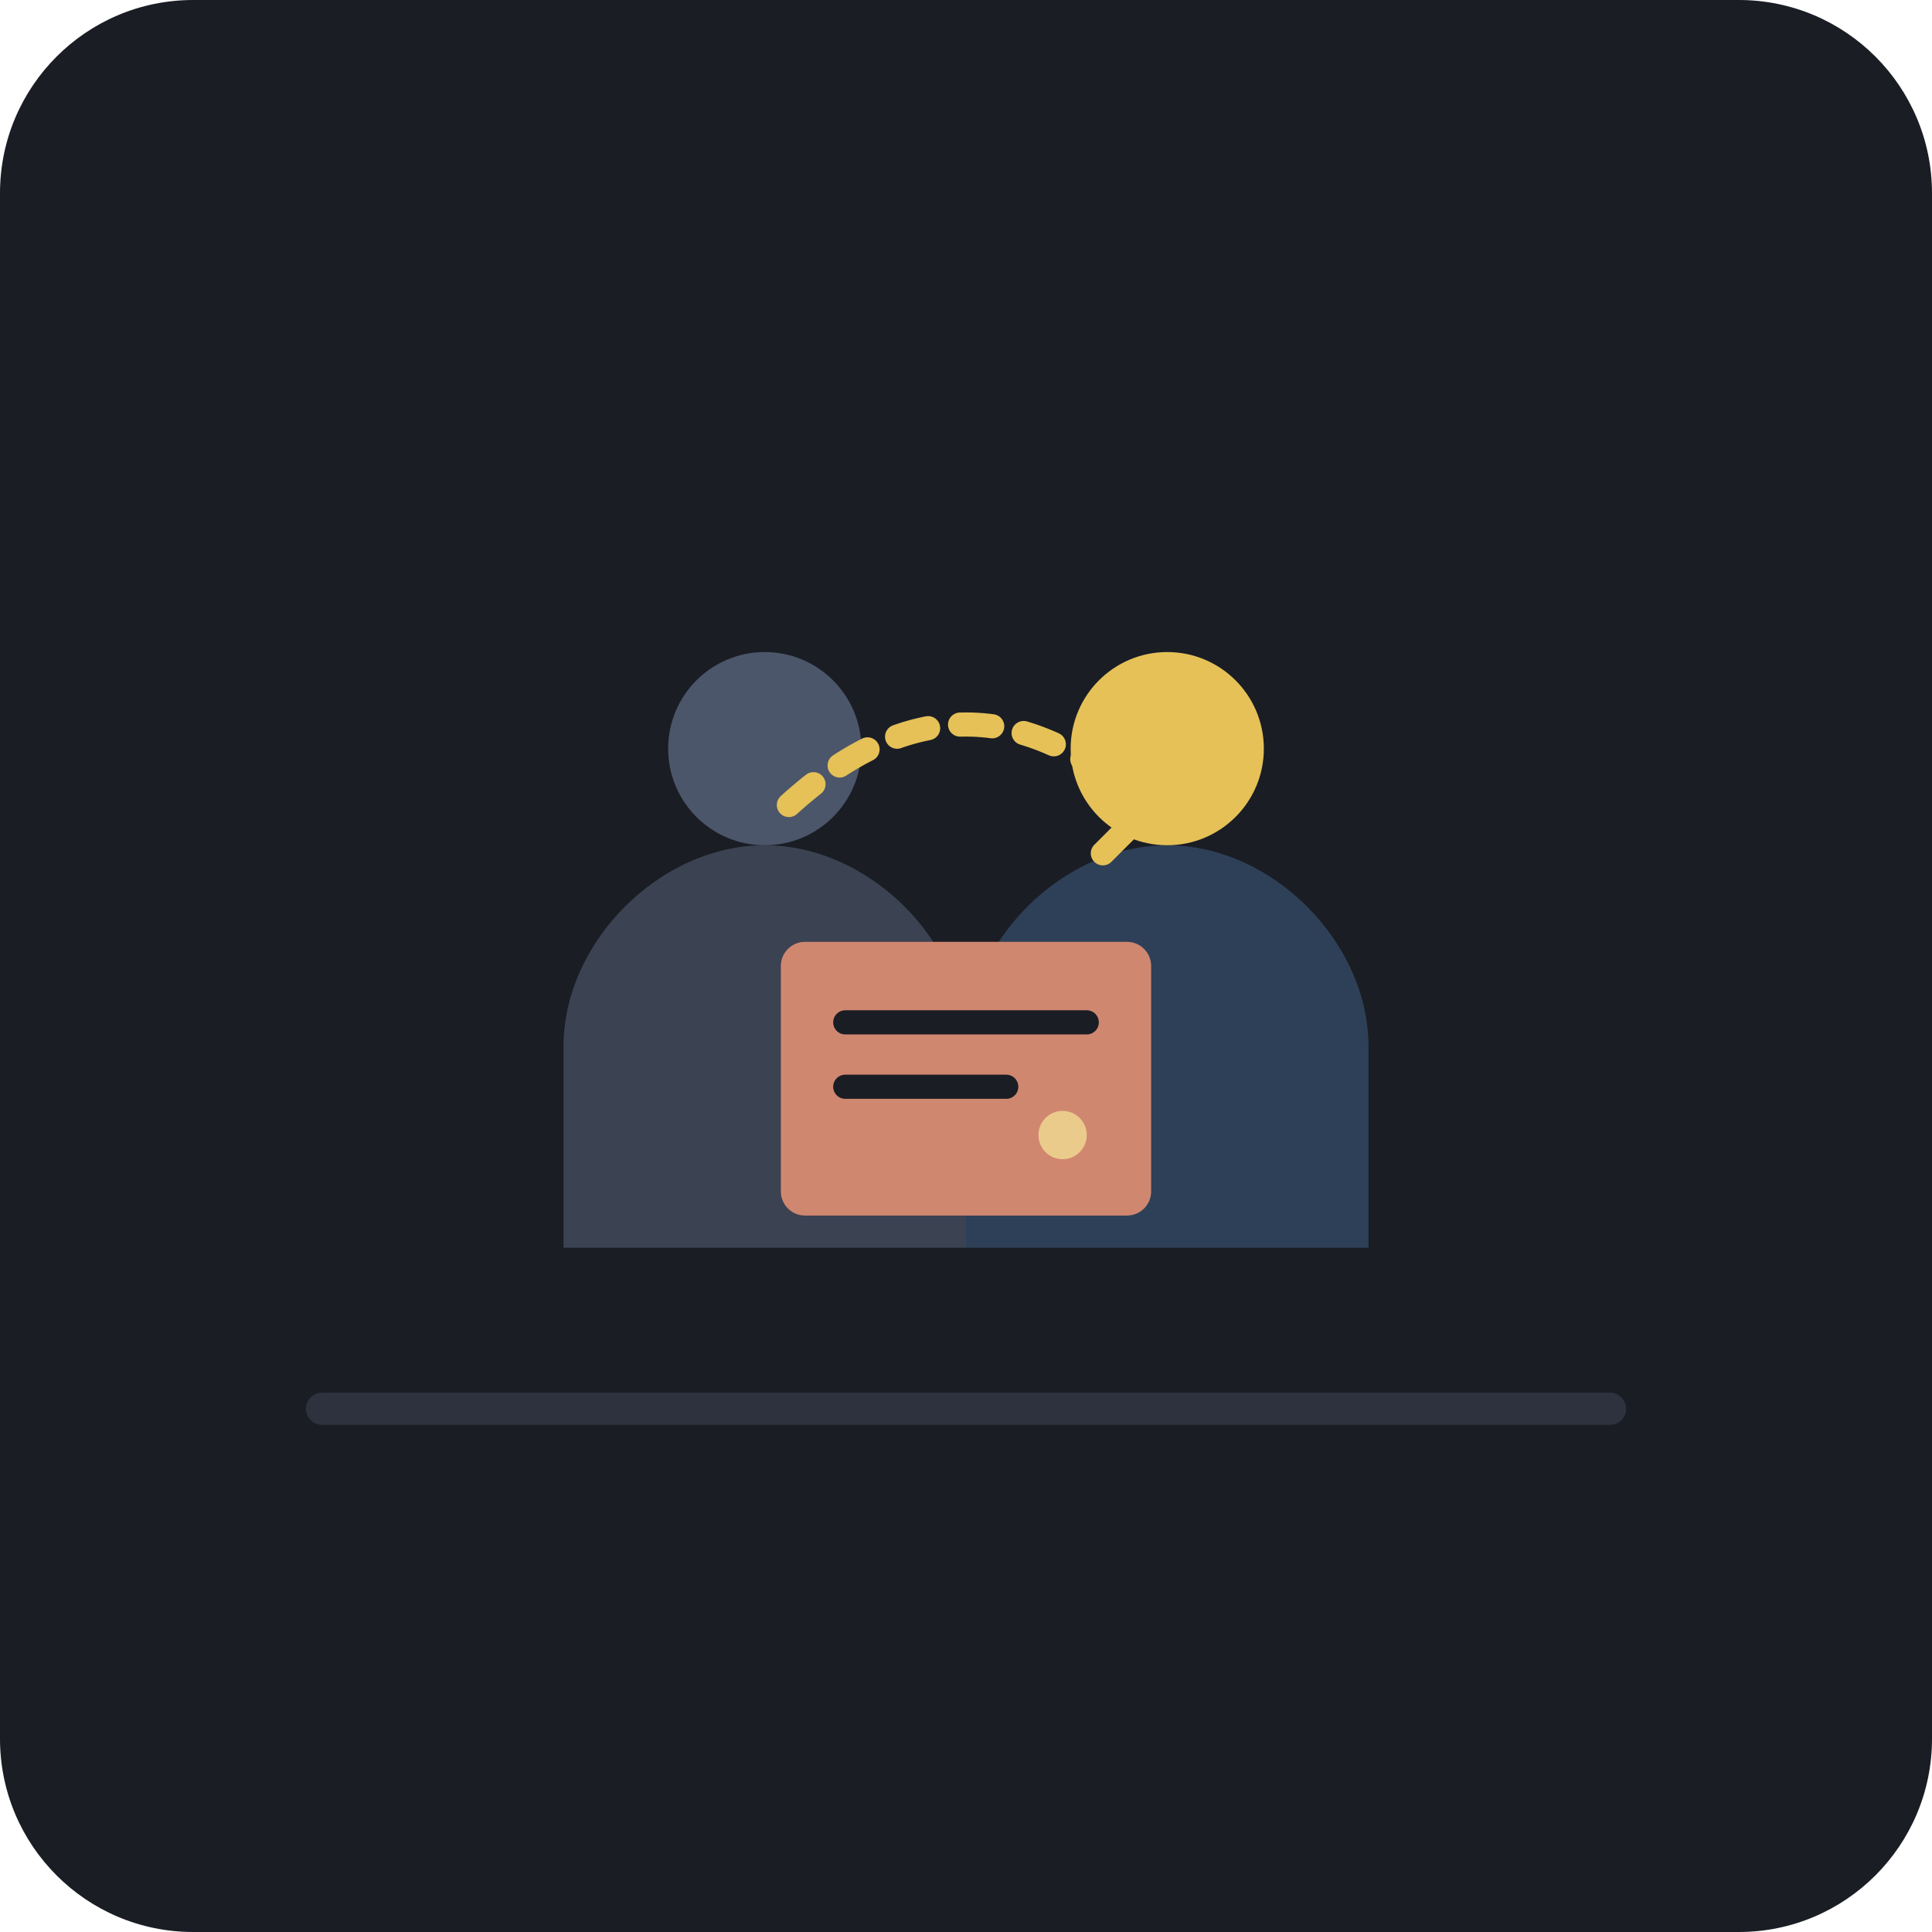
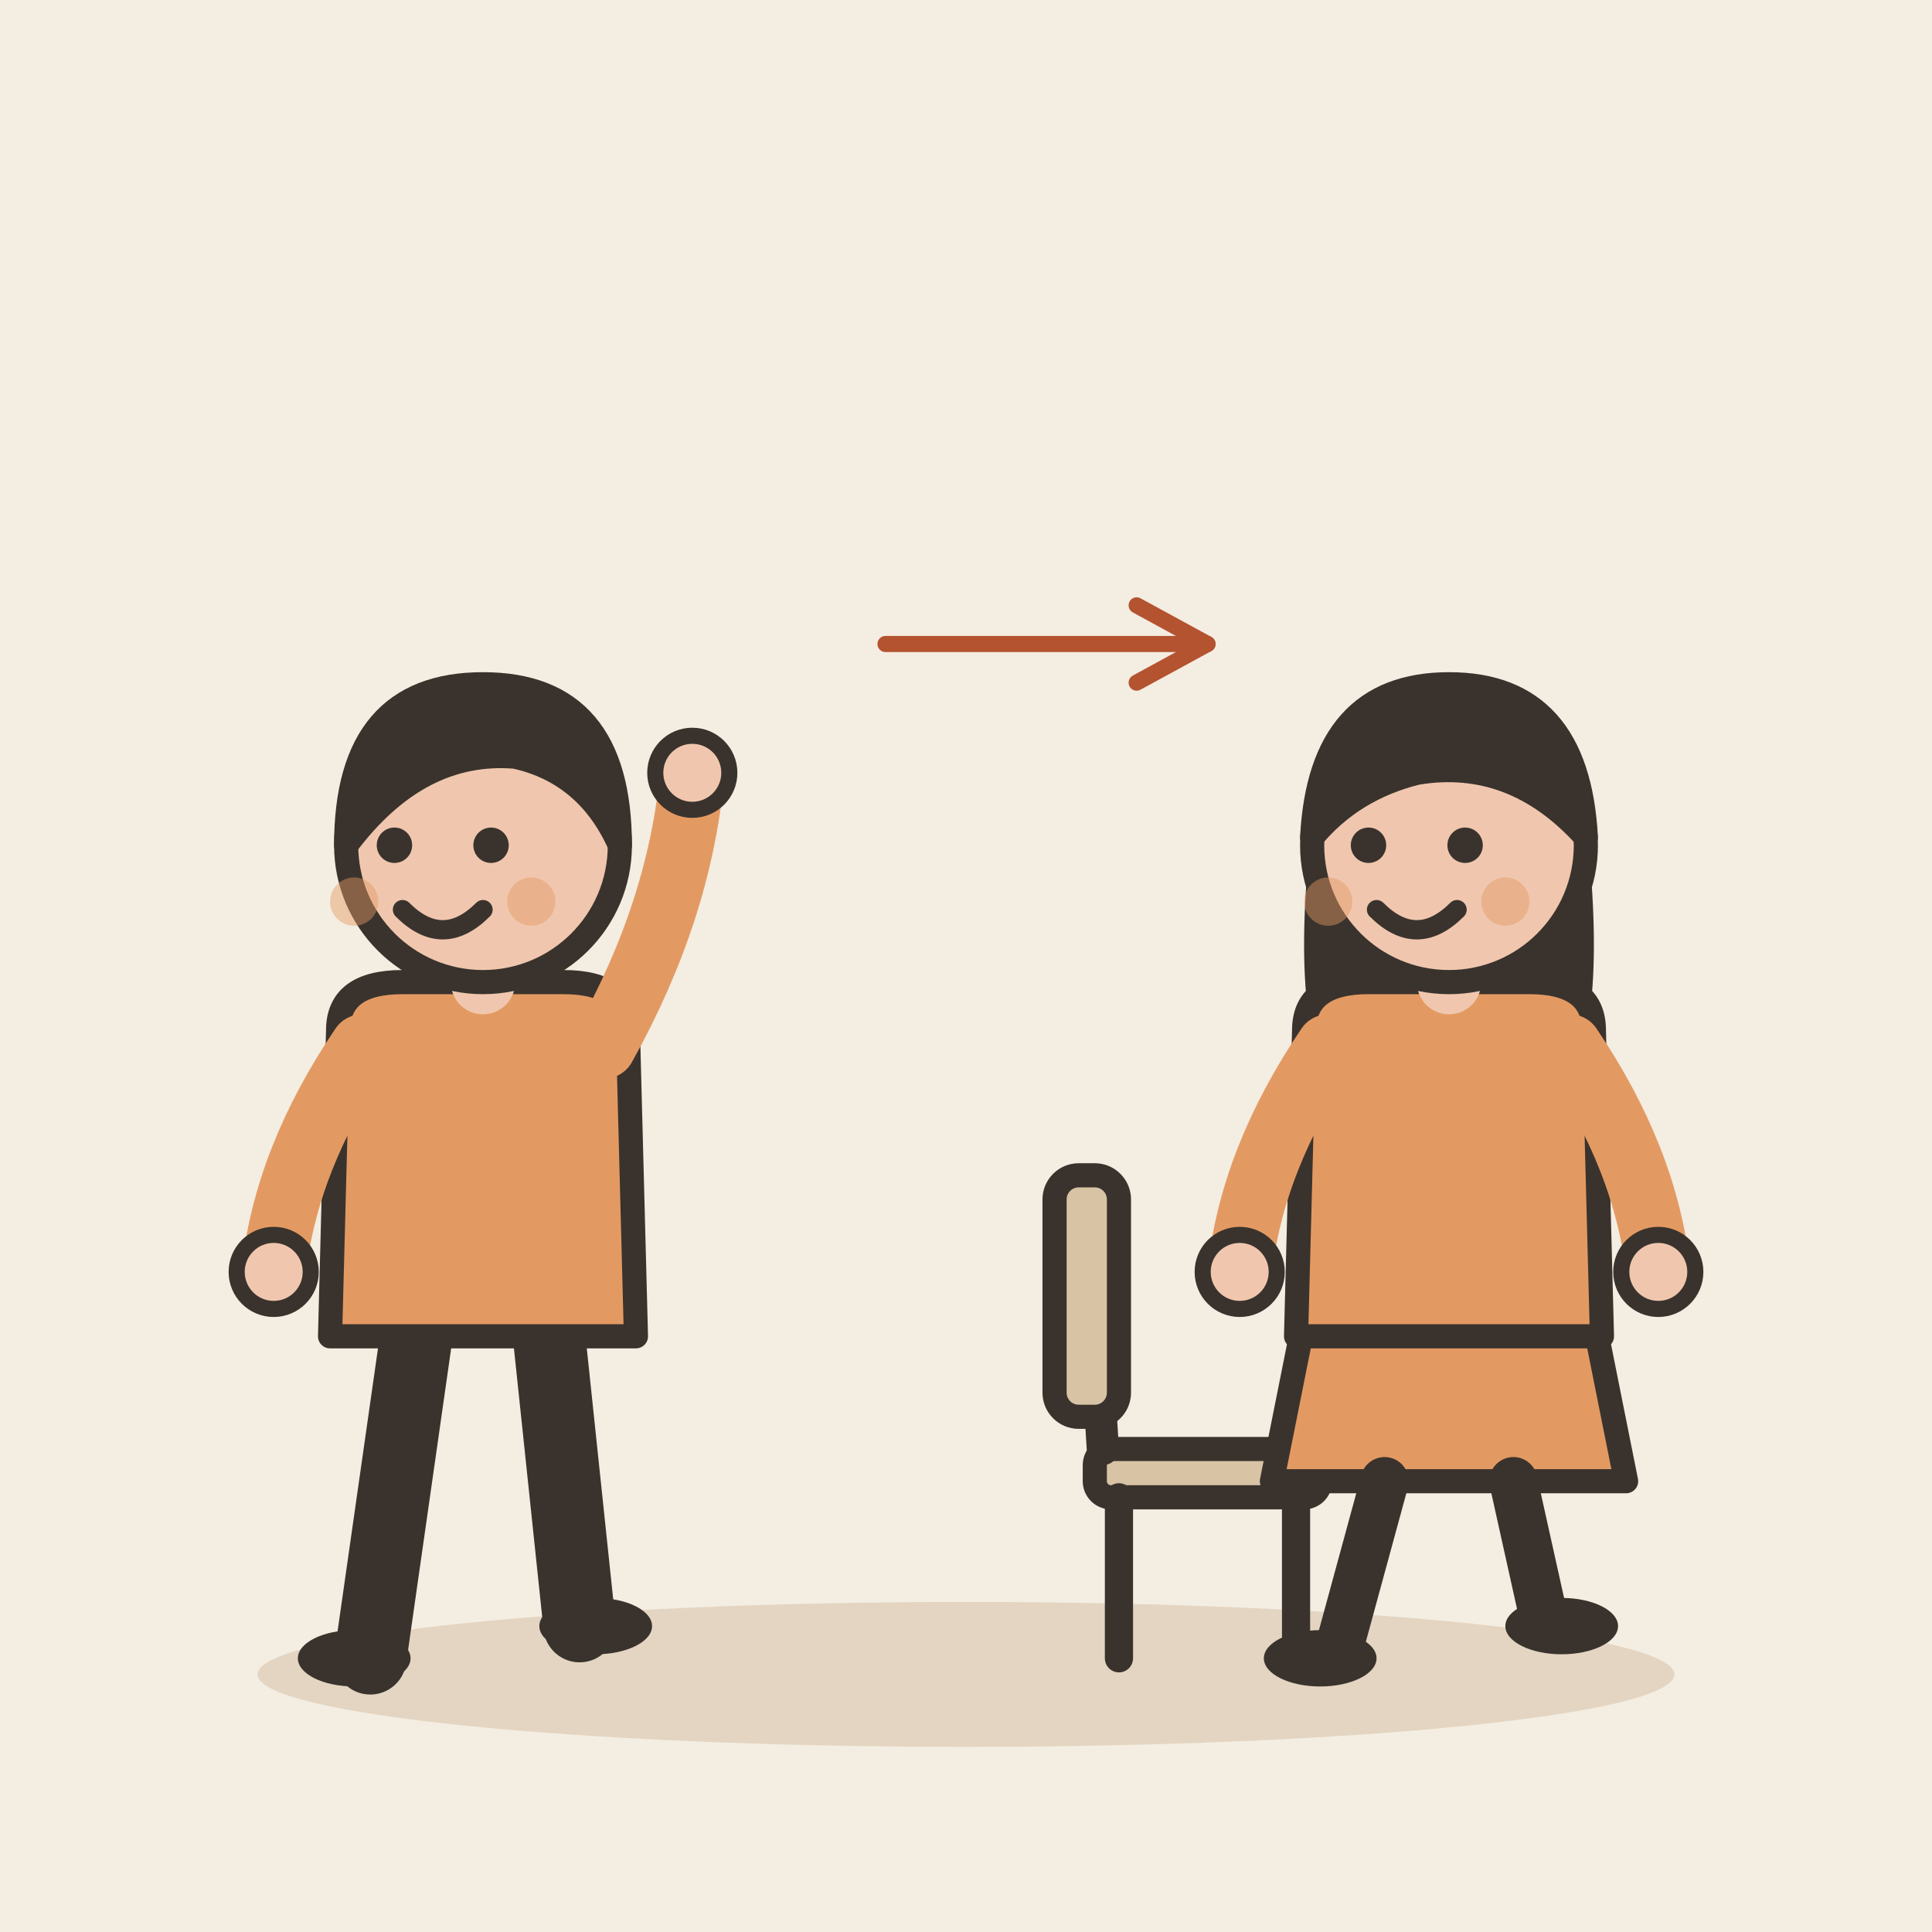
- <svg xmlns="http://www.w3.org/2000/svg" viewBox="0 0 240 240">
-   <rect width="240" height="240" rx="24" fill="#1A1D24" />
-   <g transform="translate(0, 10)">
-     <path d="M 40,165 L 200,165" stroke="#2D323E" stroke-width="4" stroke-linecap="round" />
-     <g transform="translate(70, 95)">
-       <path d="M 0,50 L 0,25 C 0,12 12,0 25,0 C 38,0 50,12 50,25 L 50,50 Z" fill="#3B4252" />
-       <circle cx="25" cy="-12" r="12" fill="#4C566A" />
-       <path d="M 45,20 L 65,25" stroke="#4C566A" stroke-width="8" stroke-linecap="round" />
-     </g>
-     <g transform="translate(120, 95)">
-       <path d="M 0,50 L 0,25 C 0,12 12,0 25,0 C 38,0 50,12 50,25 L 50,50 Z" fill="#2E4057" />
-       <circle cx="25" cy="-12" r="12" fill="#E5C158" />
-       <path d="M -5,22 L 15,22" stroke="#E5C158" stroke-width="8" stroke-linecap="round" />
-     </g>
-     <g transform="translate(97, 107)">
-       <rect x="0" y="0" width="46" height="34" rx="3" fill="#D08770" />
-       <line x1="8" y1="10" x2="38" y2="10" stroke="#1A1D24" stroke-width="3" stroke-linecap="round" />
-       <line x1="8" y1="18" x2="28" y2="18" stroke="#1A1D24" stroke-width="3" stroke-linecap="round" />
-       <circle cx="35" cy="24" r="3" fill="#EBCB8B" />
-     </g>
-     <path d="M 98,90 Q 120,70 142,90" fill="none" stroke="#E5C158" stroke-width="3" stroke-dasharray="4,4" stroke-linecap="round" />
-     <path d="M 137,84 L 143,90 L 137,96" fill="none" stroke="#E5C158" stroke-width="3" stroke-linecap="round" stroke-linejoin="round" />
+ <svg xmlns="http://www.w3.org/2000/svg" viewBox="0 0 240 240" data-style="editorial">
+   <rect width="240" height="240" fill="#F4EDE2" />
+   <ellipse cx="120" cy="208" rx="88" ry="9" fill="#E3D5C1" />
+   <g transform="translate(60 206)">
+     <path d="M-8 -42L-14 0" stroke="#3A332D" stroke-width="9" stroke-linecap="round" fill="none" />
+     <path d="M8 -42L12 -4" stroke="#3A332D" stroke-width="9" stroke-linecap="round" fill="none" />
+     <ellipse cx="-16" cy="0" rx="7" ry="3.5" fill="#3A332D" />
+     <ellipse cx="14" cy="-4" rx="7" ry="3.5" fill="#3A332D" />
+     <path d="M-18 -78Q-18 -84 -10 -84L10 -84Q18 -84 18 -78L19 -40L-19 -40Z" fill="#E39A62" stroke="#3A332D" stroke-width="3" stroke-linecap="round" stroke-linejoin="round" />
+     <path d="M-15 -76Q-24.5 -62 -26 -48" fill="none" stroke="#E39A62" stroke-width="8" stroke-linecap="round" stroke-linejoin="round" />
+     <circle cx="-26" cy="-48" r="4.6" fill="#F0C7AE" stroke="#3A332D" stroke-linecap="round" stroke-linejoin="round" stroke-width="2" />
+     <path d="M15 -76Q24.5 -93 26 -110" fill="none" stroke="#E39A62" stroke-width="8" stroke-linecap="round" stroke-linejoin="round" />
+     <circle cx="26" cy="-110" r="4.6" fill="#F0C7AE" stroke="#3A332D" stroke-linecap="round" stroke-linejoin="round" stroke-width="2" />
+     <path d="M0 -84L0 -88" stroke="#F0C7AE" stroke-width="8" stroke-linecap="round" fill="none" />
+     <circle cx="0" cy="-101" r="17" fill="#F0C7AE" stroke="#3A332D" stroke-width="3" stroke-linecap="round" stroke-linejoin="round" />
+     <path d="M-17 -101Q-17 -121 0 -121Q17 -121 17 -101Q13 -110 4 -112Q-8 -113 -17 -101Z" fill="#3A332D" stroke="#3A332D" stroke-width="3" stroke-linecap="round" stroke-linejoin="round" />
+     <circle cx="-11" cy="-101" r="2.2" fill="#3A332D" />
+     <circle cx="1" cy="-101" r="2.2" fill="#3A332D" />
+     <path d="M-10 -93Q-5 -88 0 -93" fill="none" stroke="#3A332D" stroke-width="2.4" stroke-linecap="round" stroke-linejoin="round" />
+     <circle cx="-16" cy="-94" r="3" fill="#E39A62" opacity="0.45" />
+     <circle cx="6" cy="-94" r="3" fill="#E39A62" opacity="0.45" />
  </g>
+   <g transform="translate(150 206)">
+     <rect x="-14" y="-26" width="28" height="6" rx="2" fill="#D8C3A5" stroke="#3A332D" stroke-width="3" stroke-linecap="round" stroke-linejoin="round" />
+     <path d="M-11 -20L-11 0" stroke="#3A332D" stroke-width="3.5" stroke-linecap="round" fill="none" />
+     <path d="M11 -20L11 0" stroke="#3A332D" stroke-width="3.5" stroke-linecap="round" fill="none" />
+     <path d="M-13 -26L-15 -58" stroke="#3A332D" stroke-width="4" stroke-linecap="round" fill="none" />
+     <rect x="-19" y="-60" width="8" height="30" rx="3" fill="#D8C3A5" stroke="#3A332D" stroke-width="3" stroke-linecap="round" stroke-linejoin="round" />
+   </g>
+   <g transform="translate(180 206)">
+     <path d="M-18 -42L-22 -22L22 -22L18 -42Z" fill="#E39A62" stroke="#3A332D" stroke-width="3" stroke-linecap="round" stroke-linejoin="round" />
+     <path d="M-8 -22L-14 0" stroke="#3A332D" stroke-width="6" stroke-linecap="round" fill="none" />
+     <path d="M8 -22L12 -4" stroke="#3A332D" stroke-width="6" stroke-linecap="round" fill="none" />
+     <ellipse cx="-16" cy="0" rx="7" ry="3.5" fill="#3A332D" />
+     <ellipse cx="14" cy="-4" rx="7" ry="3.5" fill="#3A332D" />
+     <path d="M-17 -104Q-20 -78 -14 -70L-6 -78L6 -78L14 -70Q20 -78 17 -104Z" fill="#3A332D" />
+     <path d="M-18 -78Q-18 -84 -10 -84L10 -84Q18 -84 18 -78L19 -40L-19 -40Z" fill="#E39A62" stroke="#3A332D" stroke-width="3" stroke-linecap="round" stroke-linejoin="round" />
+     <path d="M-15 -76Q-24.5 -62 -26 -48" fill="none" stroke="#E39A62" stroke-width="8" stroke-linecap="round" stroke-linejoin="round" />
+     <circle cx="-26" cy="-48" r="4.6" fill="#F0C7AE" stroke="#3A332D" stroke-linecap="round" stroke-linejoin="round" stroke-width="2" />
+     <path d="M15 -76Q24.5 -62 26 -48" fill="none" stroke="#E39A62" stroke-width="8" stroke-linecap="round" stroke-linejoin="round" />
+     <circle cx="26" cy="-48" r="4.6" fill="#F0C7AE" stroke="#3A332D" stroke-linecap="round" stroke-linejoin="round" stroke-width="2" />
+     <path d="M0 -84L0 -88" stroke="#F0C7AE" stroke-width="8" stroke-linecap="round" fill="none" />
+     <circle cx="0" cy="-101" r="17" fill="#F0C7AE" stroke="#3A332D" stroke-width="3" stroke-linecap="round" stroke-linejoin="round" />
+     <path d="M-17 -102Q-16 -121 0 -121Q16 -121 17 -102Q8 -112 -4 -110Q-12 -108 -17 -102Z" fill="#3A332D" stroke="#3A332D" stroke-width="3" stroke-linecap="round" stroke-linejoin="round" />
+     <circle cx="-10" cy="-101" r="2.2" fill="#3A332D" />
+     <circle cx="2" cy="-101" r="2.2" fill="#3A332D" />
+     <path d="M-9 -93Q-4 -88 1 -93" fill="none" stroke="#3A332D" stroke-width="2.4" stroke-linecap="round" stroke-linejoin="round" />
+     <circle cx="-15" cy="-94" r="3" fill="#E39A62" opacity="0.45" />
+     <circle cx="7" cy="-94" r="3" fill="#E39A62" opacity="0.45" />
+   </g>
+   <path d="M110 80L150 80" stroke="#B4532F" stroke-width="2" stroke-linecap="round" fill="none" />
+   <path d="M141.2 84.8L150 80L141.2 75.2" fill="none" stroke="#B4532F" stroke-width="2" stroke-linecap="round" stroke-linejoin="round" />
</svg>
